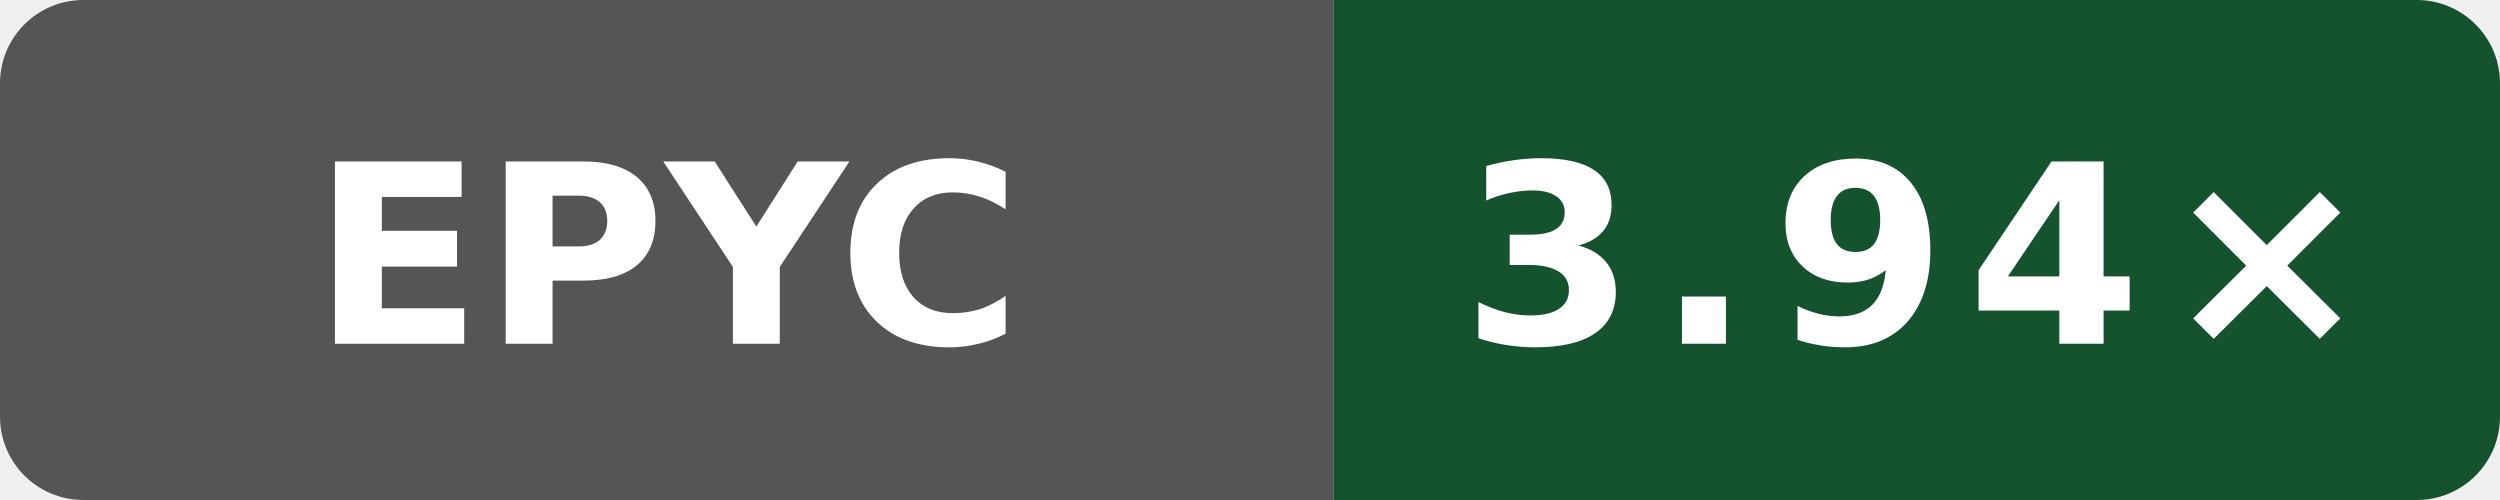
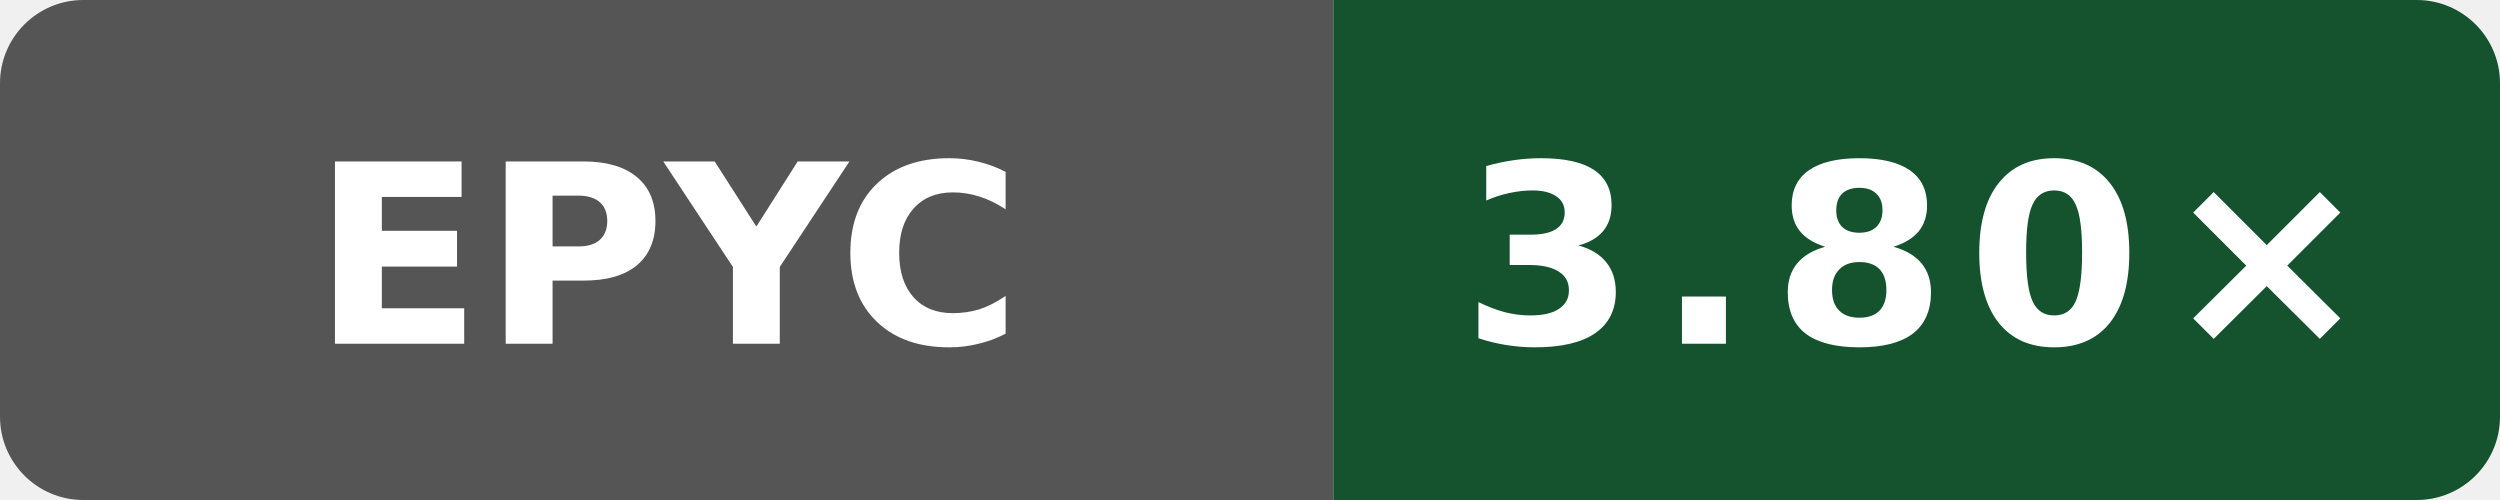
- <svg xmlns="http://www.w3.org/2000/svg" data-original-label="godot build-gcc; AMD EPYC 9V74 80-Core Processor; revision a61cb1662752417319c7569bedebe809b6cb0ad5" data-original-message="3.94×" width="120" height="24" viewBox="0 0 120 24" role="img" aria-label="godot build-gcc; AMD EPYC 9V74 80-Core Processor; revision a61cb1662752417319c7569bedebe809b6cb0ad5; measured a61cb1662752417319c7569bedebe809b6cb0ad5; 5 commits behind main: 3.94×">
+ <svg xmlns="http://www.w3.org/2000/svg" data-original-label="godot build-gcc; AMD EPYC 9V45 96-Core Processor; revision 323a88769fae13042a86c1b993819b966b906ca5" data-original-message="3.80×" width="120" height="24" viewBox="0 0 120 24" role="img" aria-label="godot build-gcc; AMD EPYC 9V45 96-Core Processor; revision 323a88769fae13042a86c1b993819b966b906ca5; measured 323a88769fae13042a86c1b993819b966b906ca5; 0 commits behind main: 3.80×">
  <defs>
    <clipPath id="badge">
      <rect width="120" height="24" rx="4" />
    </clipPath>
  </defs>
  <g clip-path="url(#badge)">
    <rect width="64" height="24" fill="#555" />
    <rect x="64" width="56" height="24" fill="#14532d" />
  </g>
  <text x="32" y="16.5" fill="#fff" text-anchor="middle" font-family="Verdana,Geneva,DejaVu Sans,sans-serif" font-size="12" font-weight="700" textLength="31" lengthAdjust="spacingAndGlyphs">EPYC</text>
-   <text x="92" y="16.5" fill="#fff" text-anchor="middle" font-family="Verdana,Geneva,DejaVu Sans,sans-serif" font-size="12" font-weight="700" letter-spacing="1" textLength="39" lengthAdjust="spacingAndGlyphs">3.94×</text>
+   <text x="92" y="16.5" fill="#fff" text-anchor="middle" font-family="Verdana,Geneva,DejaVu Sans,sans-serif" font-size="12" font-weight="700" letter-spacing="1" textLength="39" lengthAdjust="spacingAndGlyphs">3.80×</text>
</svg>
